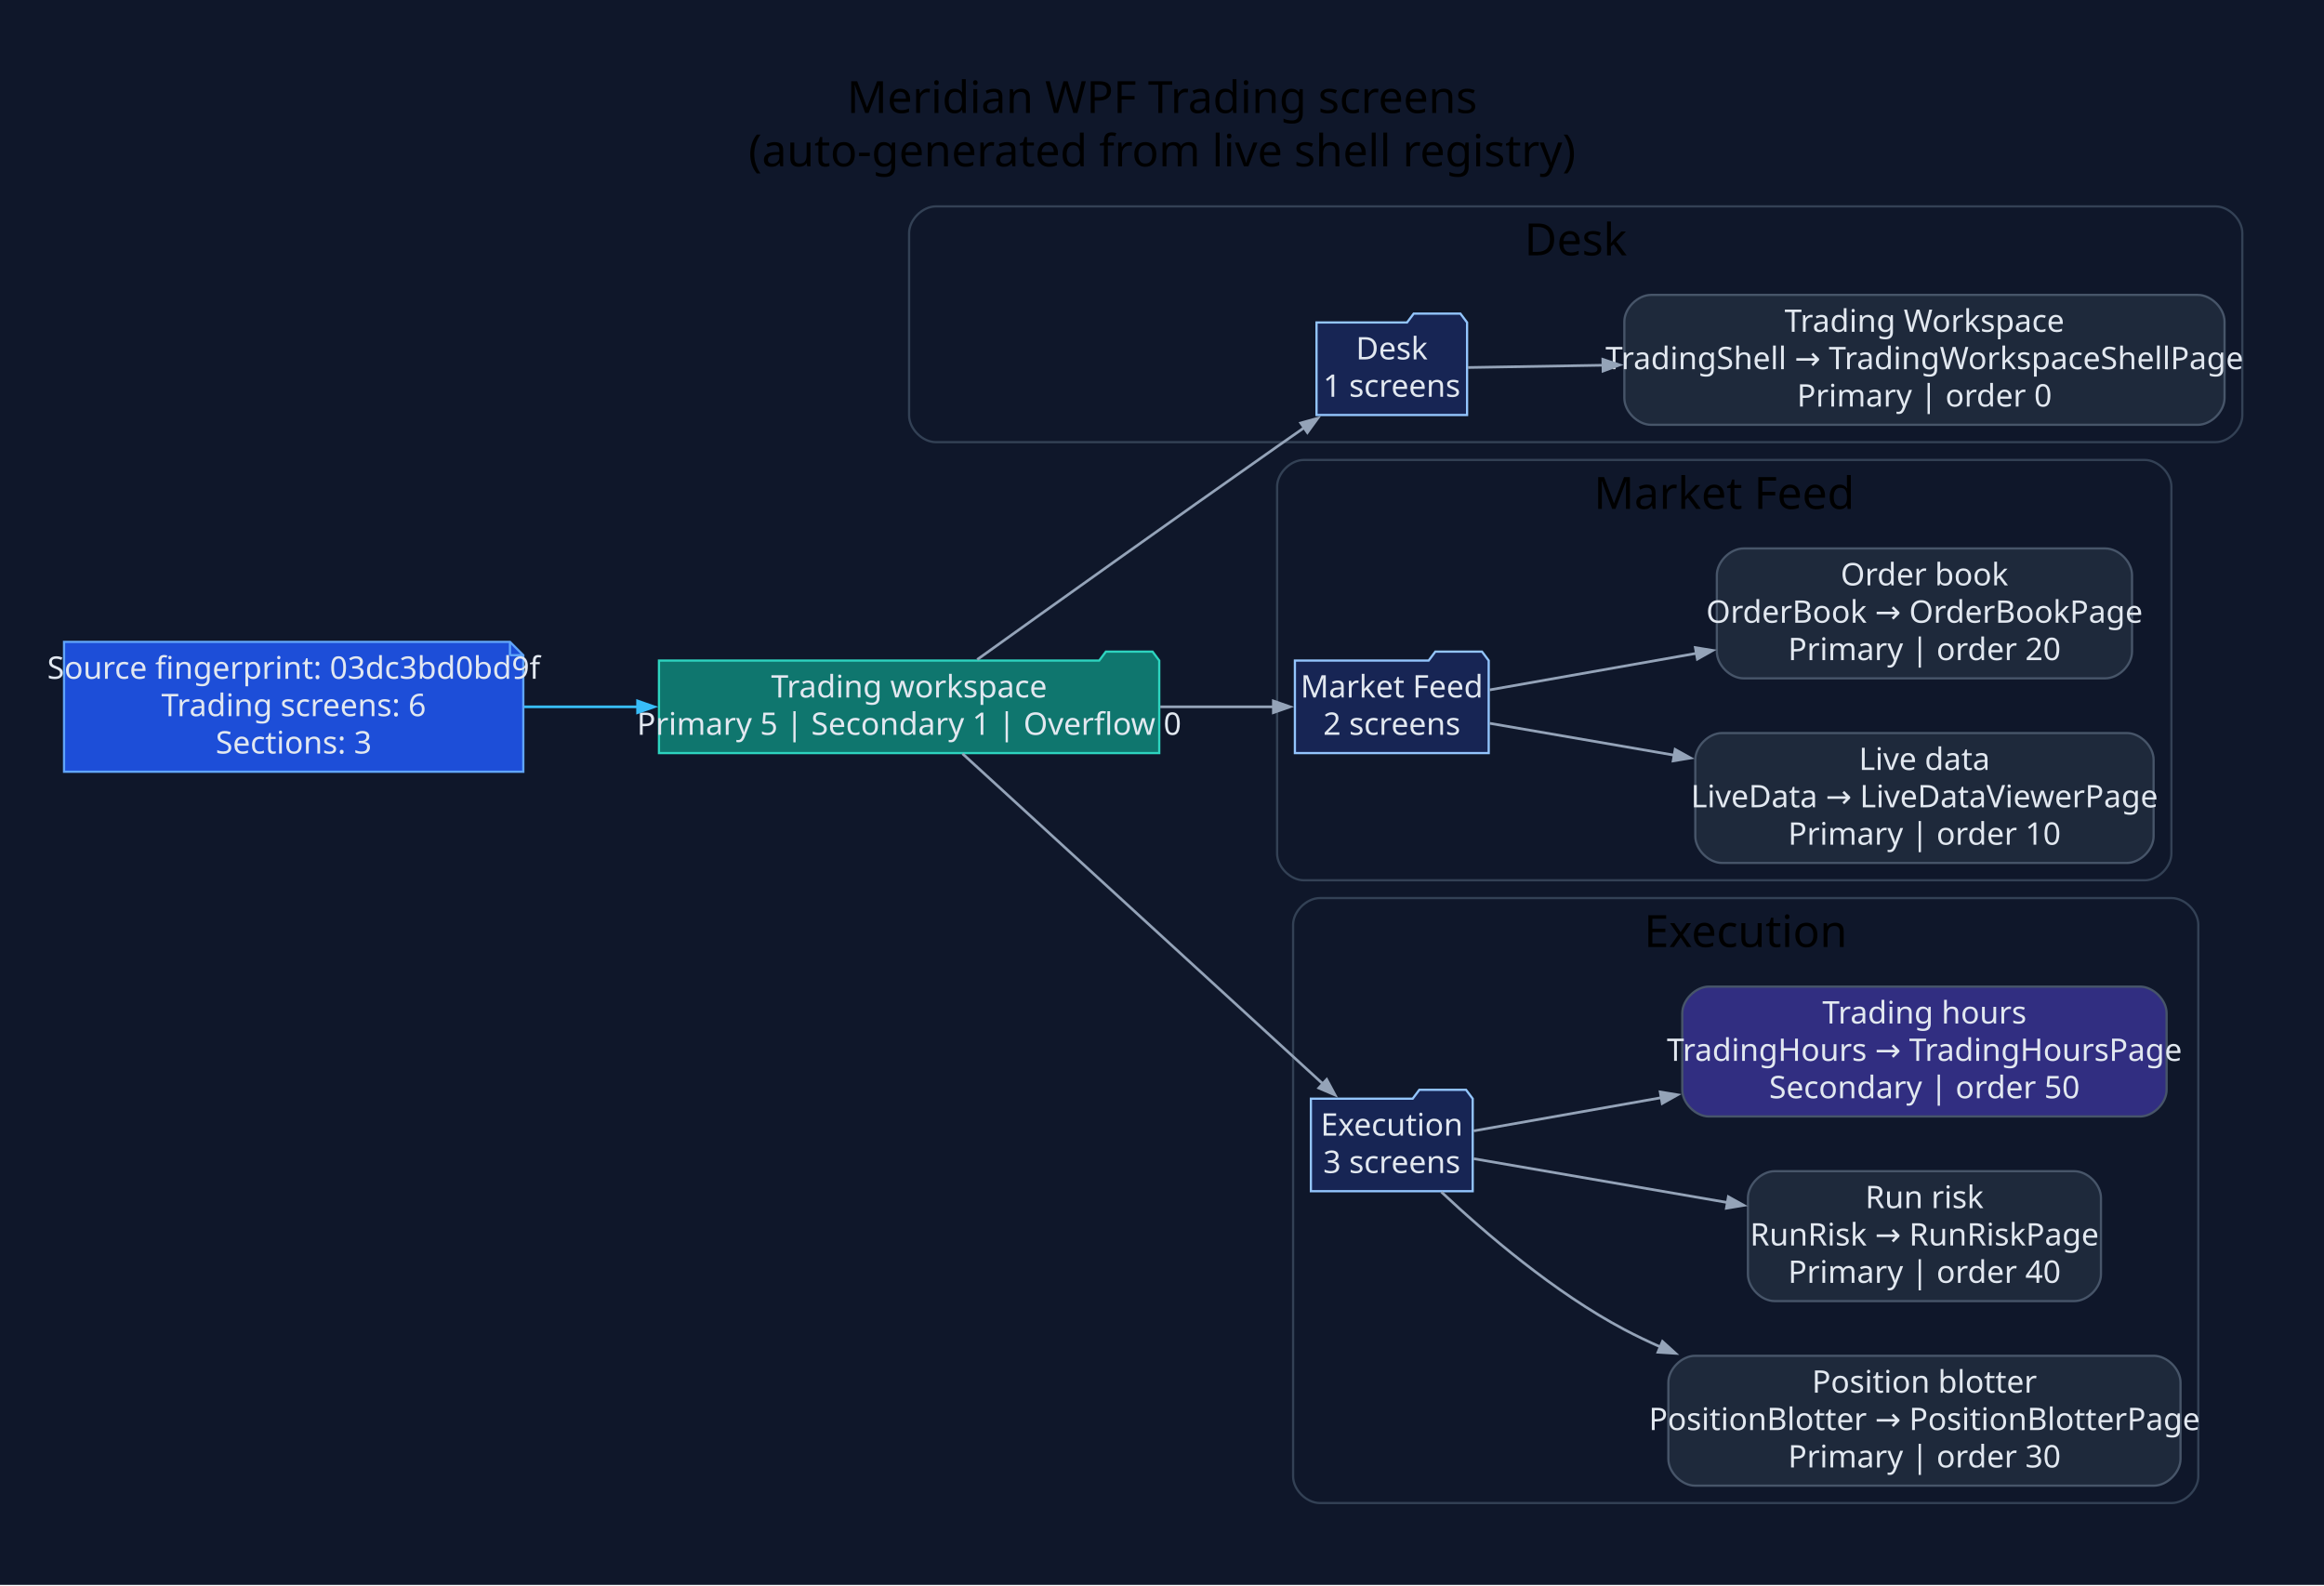
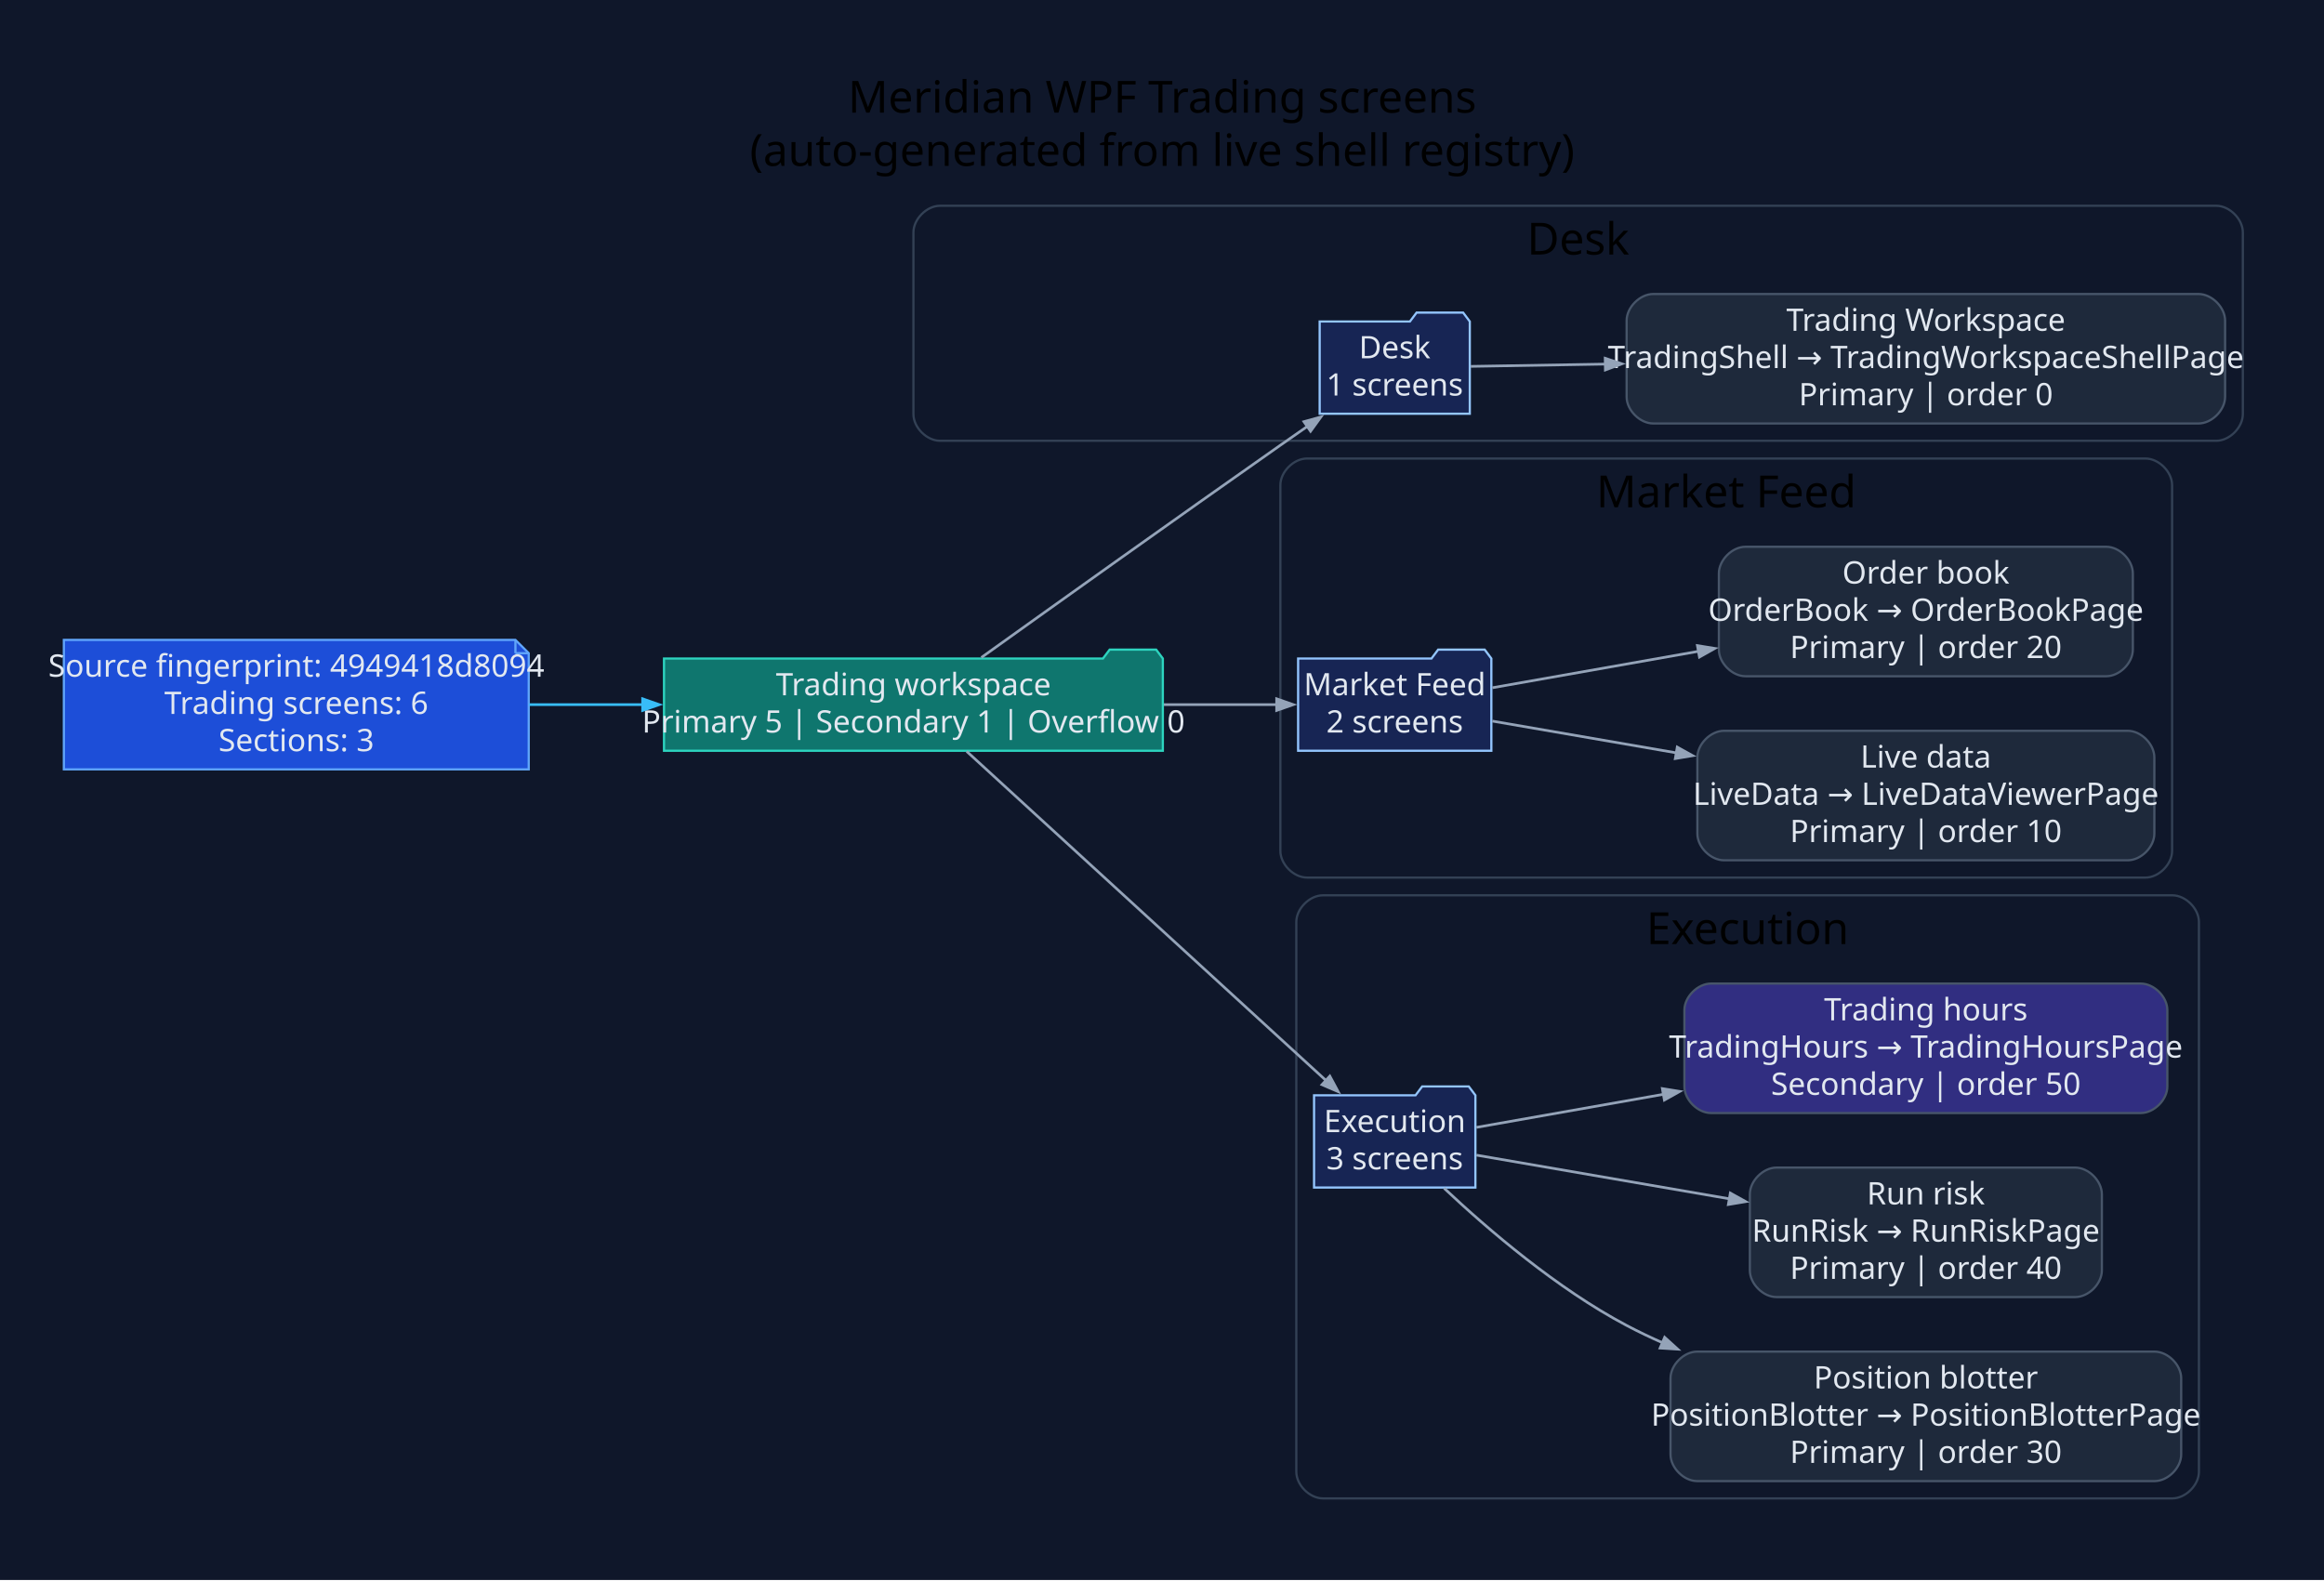
- <svg xmlns="http://www.w3.org/2000/svg" width="1045pt" height="713pt" viewBox="0.00 0.00 1045.00 713.00">
+ <svg xmlns="http://www.w3.org/2000/svg" width="1048pt" height="713pt" viewBox="0.00 0.00 1048.00 713.00">
  <g id="graph0" class="graph" transform="scale(1 1) rotate(0) translate(28.8 683.8)">
-     <polygon fill="#0f172a" stroke="none" points="-28.8,28.8 -28.8,-683.8 1016.27,-683.8 1016.27,28.8 -28.8,28.8" />
-     <text xml:space="preserve" text-anchor="middle" x="493.74" y="-633" font-family="Segoe UI" font-size="20.00">Meridian WPF Trading screens</text>
-     <text xml:space="preserve" text-anchor="middle" x="493.74" y="-609" font-family="Segoe UI" font-size="20.00">(auto-generated from live shell registry)</text>
+     <polygon fill="#0f172a" stroke="none" points="-28.8,28.8 -28.8,-683.8 1019.4,-683.8 1019.4,28.8 -28.8,28.8" />
+     <text xml:space="preserve" text-anchor="middle" x="495.3" y="-633" font-family="Segoe UI" font-size="20.00">Meridian WPF Trading screens</text>
+     <text xml:space="preserve" text-anchor="middle" x="495.3" y="-609" font-family="Segoe UI" font-size="20.00">(auto-generated from live shell registry)</text>
    <g id="clust1" class="cluster">
-       <path fill="#0f172a" stroke="#334155" d="M391.98,-485C391.98,-485 967.47,-485 967.47,-485 973.47,-485 979.47,-491 979.47,-497 979.47,-497 979.47,-579 979.47,-579 979.47,-585 973.47,-591 967.47,-591 967.47,-591 391.98,-591 391.98,-591 385.98,-591 379.98,-585 379.98,-579 379.98,-579 379.98,-497 379.98,-497 379.98,-491 385.98,-485 391.98,-485" />
-       <text xml:space="preserve" text-anchor="middle" x="679.73" y="-569" font-family="Segoe UI" font-size="20.00">Desk</text>
+       <path fill="#0f172a" stroke="#334155" d="M395.11,-485C395.11,-485 970.6,-485 970.6,-485 976.6,-485 982.6,-491 982.6,-497 982.6,-497 982.6,-579 982.6,-579 982.6,-585 976.6,-591 970.6,-591 970.6,-591 395.11,-591 395.11,-591 389.11,-591 383.11,-585 383.11,-579 383.11,-579 383.11,-497 383.11,-497 383.11,-491 389.11,-485 395.11,-485" />
+       <text xml:space="preserve" text-anchor="middle" x="682.85" y="-569" font-family="Segoe UI" font-size="20.00">Desk</text>
    </g>
    <g id="clust2" class="cluster">
-       <path fill="#0f172a" stroke="#334155" d="M557.46,-288C557.46,-288 935.58,-288 935.58,-288 941.58,-288 947.58,-294 947.58,-300 947.58,-300 947.58,-465 947.58,-465 947.58,-471 941.58,-477 935.58,-477 935.58,-477 557.46,-477 557.46,-477 551.46,-477 545.46,-471 545.46,-465 545.46,-465 545.46,-300 545.46,-300 545.46,-294 551.46,-288 557.46,-288" />
-       <text xml:space="preserve" text-anchor="middle" x="746.52" y="-455" font-family="Segoe UI" font-size="20.00">Market Feed</text>
+       <path fill="#0f172a" stroke="#334155" d="M560.58,-288C560.58,-288 938.7,-288 938.7,-288 944.7,-288 950.7,-294 950.7,-300 950.7,-300 950.7,-465 950.7,-465 950.7,-471 944.7,-477 938.7,-477 938.7,-477 560.58,-477 560.58,-477 554.58,-477 548.58,-471 548.58,-465 548.58,-465 548.58,-300 548.58,-300 548.58,-294 554.58,-288 560.58,-288" />
+       <text xml:space="preserve" text-anchor="middle" x="749.64" y="-455" font-family="Segoe UI" font-size="20.00">Market Feed</text>
    </g>
    <g id="clust3" class="cluster">
-       <path fill="#0f172a" stroke="#334155" d="M564.65,-8C564.65,-8 947.68,-8 947.68,-8 953.68,-8 959.68,-14 959.68,-20 959.68,-20 959.68,-268 959.68,-268 959.68,-274 953.68,-280 947.68,-280 947.68,-280 564.65,-280 564.65,-280 558.65,-280 552.65,-274 552.65,-268 552.65,-268 552.65,-20 552.65,-20 552.65,-14 558.65,-8 564.65,-8" />
-       <text xml:space="preserve" text-anchor="middle" x="756.16" y="-258" font-family="Segoe UI" font-size="20.00">Execution</text>
+       <path fill="#0f172a" stroke="#334155" d="M567.77,-8C567.77,-8 950.8,-8 950.8,-8 956.8,-8 962.8,-14 962.8,-20 962.8,-20 962.8,-268 962.8,-268 962.8,-274 956.8,-280 950.8,-280 950.8,-280 567.77,-280 567.77,-280 561.77,-280 555.77,-274 555.77,-268 555.77,-268 555.77,-20 555.77,-20 555.77,-14 561.77,-8 567.77,-8" />
+       <text xml:space="preserve" text-anchor="middle" x="759.29" y="-258" font-family="Segoe UI" font-size="20.00">Execution</text>
    </g>
    <g id="node1" class="node">
-       <polygon fill="#1d4ed8" stroke="#60a5fa" points="200.51,-395.2 0,-395.2 0,-336.8 206.51,-336.8 206.51,-389.2 200.51,-395.2" />
-       <polyline fill="none" stroke="#60a5fa" points="200.51,-395.2 200.51,-389.2" />
-       <polyline fill="none" stroke="#60a5fa" points="206.51,-389.2 200.51,-389.2" />
-       <text xml:space="preserve" text-anchor="middle" x="103.26" y="-378.6" font-family="Segoe UI" font-size="14.00" fill="#e2e8f0">Source fingerprint: 03dc3bd0bd9f</text>
-       <text xml:space="preserve" text-anchor="middle" x="103.26" y="-361.8" font-family="Segoe UI" font-size="14.00" fill="#e2e8f0">Trading screens: 6</text>
-       <text xml:space="preserve" text-anchor="middle" x="103.26" y="-345" font-family="Segoe UI" font-size="14.00" fill="#e2e8f0">Sections: 3</text>
+       <polygon fill="#1d4ed8" stroke="#60a5fa" points="203.63,-395.2 0,-395.2 0,-336.8 209.63,-336.8 209.63,-389.2 203.63,-395.2" />
+       <polyline fill="none" stroke="#60a5fa" points="203.63,-395.2 203.63,-389.2" />
+       <polyline fill="none" stroke="#60a5fa" points="209.63,-389.2 203.63,-389.2" />
+       <text xml:space="preserve" text-anchor="middle" x="104.82" y="-378.6" font-family="Segoe UI" font-size="14.00" fill="#e2e8f0">Source fingerprint: 4949418d8094</text>
+       <text xml:space="preserve" text-anchor="middle" x="104.82" y="-361.8" font-family="Segoe UI" font-size="14.00" fill="#e2e8f0">Trading screens: 6</text>
+       <text xml:space="preserve" text-anchor="middle" x="104.82" y="-345" font-family="Segoe UI" font-size="14.00" fill="#e2e8f0">Sections: 3</text>
    </g>
    <g id="node2" class="node">
-       <polygon fill="#0f766e" stroke="#2dd4bf" points="492.46,-386.8 489.46,-390.8 468.46,-390.8 465.46,-386.8 267.51,-386.8 267.51,-345.2 492.46,-345.2 492.46,-386.8" />
-       <text xml:space="preserve" text-anchor="middle" x="379.98" y="-370.2" font-family="Segoe UI" font-size="14.00" fill="#e2e8f0">Trading workspace</text>
-       <text xml:space="preserve" text-anchor="middle" x="379.98" y="-353.4" font-family="Segoe UI" font-size="14.00" fill="#e2e8f0">Primary 5 | Secondary 1 | Overflow 0</text>
+       <polygon fill="#0f766e" stroke="#2dd4bf" points="495.58,-386.8 492.58,-390.8 471.58,-390.8 468.58,-386.8 270.63,-386.8 270.63,-345.2 495.58,-345.2 495.58,-386.8" />
+       <text xml:space="preserve" text-anchor="middle" x="383.11" y="-370.2" font-family="Segoe UI" font-size="14.00" fill="#e2e8f0">Trading workspace</text>
+       <text xml:space="preserve" text-anchor="middle" x="383.11" y="-353.4" font-family="Segoe UI" font-size="14.00" fill="#e2e8f0">Primary 5 | Secondary 1 | Overflow 0</text>
    </g>
    <g id="edge1" class="edge">
-       <path fill="none" stroke="#38bdf8" stroke-width="1.2" d="M206.94,-366C223.69,-366 241.16,-366 258.29,-366" />
-       <polygon fill="#38bdf8" stroke="#38bdf8" stroke-width="1.2" points="257.89,-368.63 265.39,-366 257.89,-363.38 257.89,-368.63" />
+       <path fill="none" stroke="#38bdf8" stroke-width="1.2" d="M209.88,-366C226.68,-366 244.2,-366 261.36,-366" />
+       <polygon fill="#38bdf8" stroke="#38bdf8" stroke-width="1.2" points="260.98,-368.63 268.48,-366 260.98,-363.38 260.98,-368.63" />
    </g>
    <g id="node3" class="node">
-       <polygon fill="#172554" stroke="#93c5fd" points="630.88,-538.8 627.88,-542.8 606.88,-542.8 603.88,-538.8 563.18,-538.8 563.18,-497.2 630.88,-497.2 630.88,-538.8" />
-       <text xml:space="preserve" text-anchor="middle" x="597.03" y="-522.2" font-family="Segoe UI" font-size="14.00" fill="#e2e8f0">Desk</text>
-       <text xml:space="preserve" text-anchor="middle" x="597.03" y="-505.4" font-family="Segoe UI" font-size="14.00" fill="#e2e8f0">1 screens</text>
+       <polygon fill="#172554" stroke="#93c5fd" points="634,-538.8 631,-542.8 610,-542.8 607,-538.8 566.3,-538.8 566.3,-497.2 634,-497.2 634,-538.8" />
+       <text xml:space="preserve" text-anchor="middle" x="600.15" y="-522.2" font-family="Segoe UI" font-size="14.00" fill="#e2e8f0">Desk</text>
+       <text xml:space="preserve" text-anchor="middle" x="600.15" y="-505.4" font-family="Segoe UI" font-size="14.00" fill="#e2e8f0">1 screens</text>
    </g>
    <g id="edge2" class="edge">
-       <path fill="none" stroke="#94a3b8" stroke-width="1.2" d="M410.62,-387.25C443.48,-410.78 498.13,-449.79 545.46,-483 549.45,-485.8 553.62,-488.71 557.78,-491.61" />
-       <polygon fill="#94a3b8" stroke="#94a3b8" stroke-width="1.2" points="556.08,-493.62 563.74,-495.74 559.07,-489.31 556.08,-493.62" />
+       <path fill="none" stroke="#94a3b8" stroke-width="1.2" d="M413.74,-387.25C446.61,-410.78 501.25,-449.79 548.58,-483 552.57,-485.8 556.74,-488.71 560.91,-491.61" />
+       <polygon fill="#94a3b8" stroke="#94a3b8" stroke-width="1.2" points="559.2,-493.62 566.86,-495.74 562.2,-489.31 559.2,-493.62" />
    </g>
    <g id="node5" class="node">
-       <polygon fill="#172554" stroke="#93c5fd" points="640.6,-386.8 637.6,-390.8 616.6,-390.8 613.6,-386.8 553.46,-386.8 553.46,-345.2 640.6,-345.2 640.6,-386.8" />
-       <text xml:space="preserve" text-anchor="middle" x="597.03" y="-370.2" font-family="Segoe UI" font-size="14.00" fill="#e2e8f0">Market Feed</text>
-       <text xml:space="preserve" text-anchor="middle" x="597.03" y="-353.4" font-family="Segoe UI" font-size="14.00" fill="#e2e8f0">2 screens</text>
+       <polygon fill="#172554" stroke="#93c5fd" points="643.72,-386.8 640.72,-390.8 619.72,-390.8 616.72,-386.8 556.58,-386.8 556.58,-345.2 643.72,-345.2 643.72,-386.8" />
+       <text xml:space="preserve" text-anchor="middle" x="600.15" y="-370.2" font-family="Segoe UI" font-size="14.00" fill="#e2e8f0">Market Feed</text>
+       <text xml:space="preserve" text-anchor="middle" x="600.15" y="-353.4" font-family="Segoe UI" font-size="14.00" fill="#e2e8f0">2 screens</text>
    </g>
    <g id="edge4" class="edge">
-       <path fill="none" stroke="#94a3b8" stroke-width="1.2" d="M492.92,-366C510.83,-366 528.58,-366 544.18,-366" />
-       <polygon fill="#94a3b8" stroke="#94a3b8" stroke-width="1.2" points="543.78,-368.63 551.28,-366 543.78,-363.38 543.78,-368.63" />
+       <path fill="none" stroke="#94a3b8" stroke-width="1.2" d="M496.04,-366C513.95,-366 531.71,-366 547.3,-366" />
+       <polygon fill="#94a3b8" stroke="#94a3b8" stroke-width="1.2" points="546.9,-368.63 554.4,-366 546.9,-363.38 546.9,-368.63" />
    </g>
    <g id="node8" class="node">
-       <polygon fill="#172554" stroke="#93c5fd" points="633.41,-189.8 630.41,-193.8 609.41,-193.8 606.41,-189.8 560.65,-189.8 560.65,-148.2 633.41,-148.2 633.41,-189.8" />
-       <text xml:space="preserve" text-anchor="middle" x="597.03" y="-173.2" font-family="Segoe UI" font-size="14.00" fill="#e2e8f0">Execution</text>
-       <text xml:space="preserve" text-anchor="middle" x="597.03" y="-156.4" font-family="Segoe UI" font-size="14.00" fill="#e2e8f0">3 screens</text>
+       <polygon fill="#172554" stroke="#93c5fd" points="636.53,-189.8 633.53,-193.8 612.53,-193.8 609.53,-189.8 563.77,-189.8 563.77,-148.2 636.53,-148.2 636.53,-189.8" />
+       <text xml:space="preserve" text-anchor="middle" x="600.15" y="-173.2" font-family="Segoe UI" font-size="14.00" fill="#e2e8f0">Execution</text>
+       <text xml:space="preserve" text-anchor="middle" x="600.15" y="-156.4" font-family="Segoe UI" font-size="14.00" fill="#e2e8f0">3 screens</text>
    </g>
    <g id="edge7" class="edge">
-       <path fill="none" stroke="#94a3b8" stroke-width="1.2" d="M404,-344.92C443.18,-309.02 522.82,-236.06 566.21,-196.31" />
-       <polygon fill="#94a3b8" stroke="#94a3b8" stroke-width="1.2" points="567.76,-198.46 571.52,-191.46 564.21,-194.59 567.76,-198.46" />
+       <path fill="none" stroke="#94a3b8" stroke-width="1.2" d="M407.12,-344.92C446.31,-309.02 525.95,-236.06 569.34,-196.31" />
+       <polygon fill="#94a3b8" stroke="#94a3b8" stroke-width="1.2" points="570.88,-198.46 574.64,-191.46 567.34,-194.59 570.88,-198.46" />
    </g>
    <g id="node4" class="node">
-       <path fill="#1e293b" stroke="#475569" d="M959.47,-551.2C959.47,-551.2 713.6,-551.2 713.6,-551.2 707.6,-551.2 701.6,-545.2 701.6,-539.2 701.6,-539.2 701.6,-504.8 701.6,-504.8 701.6,-498.8 707.6,-492.8 713.6,-492.8 713.6,-492.8 959.47,-492.8 959.47,-492.8 965.47,-492.8 971.47,-498.8 971.47,-504.8 971.47,-504.8 971.47,-539.2 971.47,-539.2 971.47,-545.2 965.47,-551.2 959.47,-551.2" />
-       <text xml:space="preserve" text-anchor="middle" x="836.54" y="-534.6" font-family="Segoe UI" font-size="14.00" fill="#e2e8f0">Trading Workspace</text>
-       <text xml:space="preserve" text-anchor="middle" x="836.54" y="-517.8" font-family="Segoe UI" font-size="14.00" fill="#e2e8f0">TradingShell → TradingWorkspaceShellPage</text>
-       <text xml:space="preserve" text-anchor="middle" x="836.54" y="-501" font-family="Segoe UI" font-size="14.00" fill="#e2e8f0">Primary | order 0</text>
+       <path fill="#1e293b" stroke="#475569" d="M962.6,-551.2C962.6,-551.2 716.72,-551.2 716.72,-551.2 710.72,-551.2 704.72,-545.2 704.72,-539.2 704.72,-539.2 704.72,-504.8 704.72,-504.8 704.72,-498.8 710.72,-492.8 716.72,-492.8 716.72,-492.8 962.6,-492.8 962.6,-492.8 968.6,-492.8 974.6,-498.8 974.6,-504.8 974.6,-504.8 974.6,-539.2 974.6,-539.2 974.6,-545.2 968.6,-551.2 962.6,-551.2" />
+       <text xml:space="preserve" text-anchor="middle" x="839.66" y="-534.6" font-family="Segoe UI" font-size="14.00" fill="#e2e8f0">Trading Workspace</text>
+       <text xml:space="preserve" text-anchor="middle" x="839.66" y="-517.8" font-family="Segoe UI" font-size="14.00" fill="#e2e8f0">TradingShell → TradingWorkspaceShellPage</text>
+       <text xml:space="preserve" text-anchor="middle" x="839.66" y="-501" font-family="Segoe UI" font-size="14.00" fill="#e2e8f0">Primary | order 0</text>
    </g>
    <g id="edge3" class="edge">
-       <path fill="none" stroke="#94a3b8" stroke-width="1.2" d="M631.3,-518.56C647.98,-518.84 669.45,-519.2 692.18,-519.59" />
-       <polygon fill="#94a3b8" stroke="#94a3b8" stroke-width="1.2" points="691.92,-522.21 699.47,-519.71 692.01,-516.96 691.92,-522.21" />
+       <path fill="none" stroke="#94a3b8" stroke-width="1.2" d="M634.43,-518.56C651.11,-518.84 672.57,-519.2 695.3,-519.59" />
+       <polygon fill="#94a3b8" stroke="#94a3b8" stroke-width="1.2" points="695.05,-522.21 702.59,-519.71 695.14,-516.96 695.05,-522.21" />
    </g>
    <g id="node6" class="node">
-       <path fill="#1e293b" stroke="#475569" d="M927.58,-354.2C927.58,-354.2 745.5,-354.2 745.5,-354.2 739.5,-354.2 733.5,-348.2 733.5,-342.2 733.5,-342.2 733.5,-307.8 733.5,-307.8 733.5,-301.8 739.5,-295.8 745.5,-295.8 745.5,-295.8 927.58,-295.8 927.58,-295.8 933.58,-295.8 939.58,-301.8 939.58,-307.8 939.58,-307.8 939.58,-342.2 939.58,-342.2 939.58,-348.2 933.58,-354.2 927.58,-354.2" />
-       <text xml:space="preserve" text-anchor="middle" x="836.54" y="-337.6" font-family="Segoe UI" font-size="14.00" fill="#e2e8f0">Live data</text>
-       <text xml:space="preserve" text-anchor="middle" x="836.54" y="-320.8" font-family="Segoe UI" font-size="14.00" fill="#e2e8f0">LiveData → LiveDataViewerPage</text>
-       <text xml:space="preserve" text-anchor="middle" x="836.54" y="-304" font-family="Segoe UI" font-size="14.00" fill="#e2e8f0">Primary | order 10</text>
+       <path fill="#1e293b" stroke="#475569" d="M930.7,-354.2C930.7,-354.2 748.62,-354.2 748.62,-354.2 742.62,-354.2 736.62,-348.2 736.62,-342.2 736.62,-342.2 736.62,-307.8 736.62,-307.8 736.62,-301.8 742.62,-295.8 748.62,-295.8 748.62,-295.8 930.7,-295.8 930.7,-295.8 936.7,-295.8 942.7,-301.8 942.7,-307.8 942.7,-307.8 942.7,-342.2 942.7,-342.2 942.7,-348.2 936.7,-354.2 930.7,-354.2" />
+       <text xml:space="preserve" text-anchor="middle" x="839.66" y="-337.6" font-family="Segoe UI" font-size="14.00" fill="#e2e8f0">Live data</text>
+       <text xml:space="preserve" text-anchor="middle" x="839.66" y="-320.8" font-family="Segoe UI" font-size="14.00" fill="#e2e8f0">LiveData → LiveDataViewerPage</text>
+       <text xml:space="preserve" text-anchor="middle" x="839.66" y="-304" font-family="Segoe UI" font-size="14.00" fill="#e2e8f0">Primary | order 10</text>
    </g>
    <g id="edge5" class="edge">
-       <path fill="none" stroke="#94a3b8" stroke-width="1.2" d="M641.04,-358.58C664.42,-354.54 694.52,-349.34 724.03,-344.25" />
-       <polygon fill="#94a3b8" stroke="#94a3b8" stroke-width="1.2" points="724.43,-346.84 731.37,-342.98 723.53,-341.67 724.43,-346.84" />
+       <path fill="none" stroke="#94a3b8" stroke-width="1.2" d="M644.16,-358.58C667.54,-354.54 697.65,-349.34 727.15,-344.25" />
+       <polygon fill="#94a3b8" stroke="#94a3b8" stroke-width="1.2" points="727.55,-346.84 734.49,-342.98 726.66,-341.67 727.55,-346.84" />
    </g>
    <g id="node7" class="node">
-       <path fill="#1e293b" stroke="#475569" d="M917.88,-437.2C917.88,-437.2 755.19,-437.2 755.19,-437.2 749.19,-437.2 743.19,-431.2 743.19,-425.2 743.19,-425.2 743.19,-390.8 743.19,-390.8 743.19,-384.8 749.19,-378.8 755.19,-378.8 755.19,-378.8 917.88,-378.8 917.88,-378.8 923.88,-378.8 929.88,-384.8 929.88,-390.8 929.88,-390.8 929.88,-425.2 929.88,-425.2 929.88,-431.2 923.88,-437.2 917.88,-437.2" />
-       <text xml:space="preserve" text-anchor="middle" x="836.54" y="-420.6" font-family="Segoe UI" font-size="14.00" fill="#e2e8f0">Order book</text>
-       <text xml:space="preserve" text-anchor="middle" x="836.54" y="-403.8" font-family="Segoe UI" font-size="14.00" fill="#e2e8f0">OrderBook → OrderBookPage</text>
-       <text xml:space="preserve" text-anchor="middle" x="836.54" y="-387" font-family="Segoe UI" font-size="14.00" fill="#e2e8f0">Primary | order 20</text>
+       <path fill="#1e293b" stroke="#475569" d="M921,-437.2C921,-437.2 758.32,-437.2 758.32,-437.2 752.32,-437.2 746.32,-431.2 746.32,-425.2 746.32,-425.2 746.32,-390.8 746.32,-390.8 746.32,-384.8 752.32,-378.8 758.32,-378.8 758.32,-378.8 921,-378.8 921,-378.8 927,-378.8 933,-384.8 933,-390.8 933,-390.8 933,-425.2 933,-425.2 933,-431.2 927,-437.2 921,-437.2" />
+       <text xml:space="preserve" text-anchor="middle" x="839.66" y="-420.6" font-family="Segoe UI" font-size="14.00" fill="#e2e8f0">Order book</text>
+       <text xml:space="preserve" text-anchor="middle" x="839.66" y="-403.8" font-family="Segoe UI" font-size="14.00" fill="#e2e8f0">OrderBook → OrderBookPage</text>
+       <text xml:space="preserve" text-anchor="middle" x="839.66" y="-387" font-family="Segoe UI" font-size="14.00" fill="#e2e8f0">Primary | order 20</text>
    </g>
    <g id="edge6" class="edge">
-       <path fill="none" stroke="#94a3b8" stroke-width="1.2" d="M641.04,-373.61C667.07,-378.21 701.42,-384.28 734.01,-390.05" />
-       <polygon fill="#94a3b8" stroke="#94a3b8" stroke-width="1.2" points="733.52,-392.62 741.36,-391.35 734.43,-387.46 733.52,-392.62" />
+       <path fill="none" stroke="#94a3b8" stroke-width="1.2" d="M644.16,-373.61C670.19,-378.21 704.55,-384.28 737.14,-390.05" />
+       <polygon fill="#94a3b8" stroke="#94a3b8" stroke-width="1.2" points="736.64,-392.62 744.48,-391.35 737.56,-387.46 736.64,-392.62" />
    </g>
    <g id="node9" class="node">
-       <path fill="#1e293b" stroke="#475569" d="M939.68,-74.2C939.68,-74.2 733.39,-74.2 733.39,-74.2 727.39,-74.2 721.39,-68.2 721.39,-62.2 721.39,-62.2 721.39,-27.8 721.39,-27.8 721.39,-21.8 727.39,-15.8 733.39,-15.8 733.39,-15.8 939.68,-15.8 939.68,-15.8 945.68,-15.8 951.68,-21.8 951.68,-27.8 951.68,-27.8 951.68,-62.2 951.68,-62.2 951.68,-68.2 945.68,-74.2 939.68,-74.2" />
-       <text xml:space="preserve" text-anchor="middle" x="836.54" y="-57.6" font-family="Segoe UI" font-size="14.00" fill="#e2e8f0">Position blotter</text>
-       <text xml:space="preserve" text-anchor="middle" x="836.54" y="-40.8" font-family="Segoe UI" font-size="14.00" fill="#e2e8f0">PositionBlotter → PositionBlotterPage</text>
-       <text xml:space="preserve" text-anchor="middle" x="836.54" y="-24" font-family="Segoe UI" font-size="14.00" fill="#e2e8f0">Primary | order 30</text>
+       <path fill="#1e293b" stroke="#475569" d="M942.8,-74.2C942.8,-74.2 736.52,-74.2 736.52,-74.2 730.52,-74.2 724.52,-68.2 724.52,-62.2 724.52,-62.2 724.52,-27.8 724.52,-27.8 724.52,-21.8 730.52,-15.8 736.52,-15.8 736.52,-15.8 942.8,-15.8 942.8,-15.8 948.8,-15.8 954.8,-21.8 954.8,-27.8 954.8,-27.8 954.8,-62.2 954.8,-62.2 954.8,-68.2 948.8,-74.2 942.8,-74.2" />
+       <text xml:space="preserve" text-anchor="middle" x="839.66" y="-57.6" font-family="Segoe UI" font-size="14.00" fill="#e2e8f0">Position blotter</text>
+       <text xml:space="preserve" text-anchor="middle" x="839.66" y="-40.8" font-family="Segoe UI" font-size="14.00" fill="#e2e8f0">PositionBlotter → PositionBlotterPage</text>
+       <text xml:space="preserve" text-anchor="middle" x="839.66" y="-24" font-family="Segoe UI" font-size="14.00" fill="#e2e8f0">Primary | order 30</text>
    </g>
    <g id="edge8" class="edge">
-       <path fill="none" stroke="#94a3b8" stroke-width="1.2" d="M619.31,-147.87C639.12,-129.25 670.23,-102.59 701.6,-86 706.87,-83.21 712.36,-80.58 717.98,-78.11" />
-       <polygon fill="#94a3b8" stroke="#94a3b8" stroke-width="1.2" points="718.74,-80.64 724.63,-75.3 716.7,-75.8 718.74,-80.64" />
+       <path fill="none" stroke="#94a3b8" stroke-width="1.2" d="M622.44,-147.87C642.24,-129.25 673.35,-102.59 704.72,-86 710,-83.21 715.49,-80.58 721.11,-78.11" />
+       <polygon fill="#94a3b8" stroke="#94a3b8" stroke-width="1.2" points="721.87,-80.64 727.75,-75.3 719.82,-75.8 721.87,-80.64" />
    </g>
    <g id="node10" class="node">
-       <path fill="#1e293b" stroke="#475569" d="M903.91,-157.2C903.91,-157.2 769.17,-157.2 769.17,-157.2 763.17,-157.2 757.17,-151.2 757.17,-145.2 757.17,-145.2 757.17,-110.8 757.17,-110.8 757.17,-104.8 763.17,-98.8 769.17,-98.8 769.17,-98.8 903.91,-98.8 903.91,-98.8 909.91,-98.8 915.91,-104.8 915.91,-110.8 915.91,-110.8 915.91,-145.2 915.91,-145.2 915.91,-151.2 909.91,-157.2 903.91,-157.2" />
-       <text xml:space="preserve" text-anchor="middle" x="836.54" y="-140.6" font-family="Segoe UI" font-size="14.00" fill="#e2e8f0">Run risk</text>
-       <text xml:space="preserve" text-anchor="middle" x="836.54" y="-123.8" font-family="Segoe UI" font-size="14.00" fill="#e2e8f0">RunRisk → RunRiskPage</text>
-       <text xml:space="preserve" text-anchor="middle" x="836.54" y="-107" font-family="Segoe UI" font-size="14.00" fill="#e2e8f0">Primary | order 40</text>
+       <path fill="#1e293b" stroke="#475569" d="M907.03,-157.2C907.03,-157.2 772.29,-157.2 772.29,-157.2 766.29,-157.2 760.29,-151.2 760.29,-145.2 760.29,-145.2 760.29,-110.8 760.29,-110.8 760.29,-104.8 766.29,-98.8 772.29,-98.8 772.29,-98.8 907.03,-98.8 907.03,-98.8 913.03,-98.8 919.03,-104.8 919.03,-110.8 919.03,-110.8 919.03,-145.2 919.03,-145.2 919.03,-151.2 913.03,-157.2 907.03,-157.2" />
+       <text xml:space="preserve" text-anchor="middle" x="839.66" y="-140.6" font-family="Segoe UI" font-size="14.00" fill="#e2e8f0">Run risk</text>
+       <text xml:space="preserve" text-anchor="middle" x="839.66" y="-123.8" font-family="Segoe UI" font-size="14.00" fill="#e2e8f0">RunRisk → RunRiskPage</text>
+       <text xml:space="preserve" text-anchor="middle" x="839.66" y="-107" font-family="Segoe UI" font-size="14.00" fill="#e2e8f0">Primary | order 40</text>
    </g>
    <g id="edge9" class="edge">
-       <path fill="none" stroke="#94a3b8" stroke-width="1.2" d="M633.84,-162.82C664.08,-157.6 708.65,-149.9 748.21,-143.07" />
-       <polygon fill="#94a3b8" stroke="#94a3b8" stroke-width="1.2" points="748.36,-145.71 755.3,-141.85 747.47,-140.54 748.36,-145.71" />
+       <path fill="none" stroke="#94a3b8" stroke-width="1.2" d="M636.97,-162.82C667.21,-157.6 711.78,-149.9 751.34,-143.07" />
+       <polygon fill="#94a3b8" stroke="#94a3b8" stroke-width="1.2" points="751.48,-145.71 758.43,-141.85 750.59,-140.54 751.48,-145.71" />
    </g>
    <g id="node11" class="node">
-       <path fill="#312e81" stroke="#475569" d="M933.43,-240.2C933.43,-240.2 739.64,-240.2 739.64,-240.2 733.64,-240.2 727.64,-234.2 727.64,-228.2 727.64,-228.2 727.64,-193.8 727.64,-193.8 727.64,-187.8 733.64,-181.8 739.64,-181.8 739.64,-181.8 933.43,-181.8 933.43,-181.8 939.43,-181.8 945.43,-187.8 945.43,-193.8 945.43,-193.8 945.43,-228.2 945.43,-228.2 945.43,-234.2 939.43,-240.2 933.43,-240.2" />
-       <text xml:space="preserve" text-anchor="middle" x="836.54" y="-223.6" font-family="Segoe UI" font-size="14.00" fill="#e2e8f0">Trading hours</text>
-       <text xml:space="preserve" text-anchor="middle" x="836.54" y="-206.8" font-family="Segoe UI" font-size="14.00" fill="#e2e8f0">TradingHours → TradingHoursPage</text>
-       <text xml:space="preserve" text-anchor="middle" x="836.54" y="-190" font-family="Segoe UI" font-size="14.00" fill="#e2e8f0">Secondary | order 50</text>
+       <path fill="#312e81" stroke="#475569" d="M936.56,-240.2C936.56,-240.2 742.77,-240.2 742.77,-240.2 736.77,-240.2 730.77,-234.2 730.77,-228.2 730.77,-228.2 730.77,-193.8 730.77,-193.8 730.77,-187.8 736.77,-181.8 742.77,-181.8 742.77,-181.8 936.56,-181.8 936.56,-181.8 942.56,-181.8 948.56,-187.8 948.56,-193.8 948.56,-193.8 948.56,-228.2 948.56,-228.2 948.56,-234.2 942.56,-240.2 936.56,-240.2" />
+       <text xml:space="preserve" text-anchor="middle" x="839.66" y="-223.6" font-family="Segoe UI" font-size="14.00" fill="#e2e8f0">Trading hours</text>
+       <text xml:space="preserve" text-anchor="middle" x="839.66" y="-206.8" font-family="Segoe UI" font-size="14.00" fill="#e2e8f0">TradingHours → TradingHoursPage</text>
+       <text xml:space="preserve" text-anchor="middle" x="839.66" y="-190" font-family="Segoe UI" font-size="14.00" fill="#e2e8f0">Secondary | order 50</text>
    </g>
    <g id="edge10" class="edge">
-       <path fill="none" stroke="#94a3b8" stroke-width="1.2" d="M633.84,-175.33C656.61,-179.36 687.49,-184.82 718.25,-190.26" />
-       <polygon fill="#94a3b8" stroke="#94a3b8" stroke-width="1.2" points="717.71,-192.83 725.55,-191.55 718.62,-187.66 717.71,-192.83" />
+       <path fill="none" stroke="#94a3b8" stroke-width="1.2" d="M636.97,-175.33C659.73,-179.36 690.62,-184.82 721.37,-190.26" />
+       <polygon fill="#94a3b8" stroke="#94a3b8" stroke-width="1.2" points="720.83,-192.83 728.68,-191.55 721.75,-187.66 720.83,-192.83" />
    </g>
  </g>
</svg>
